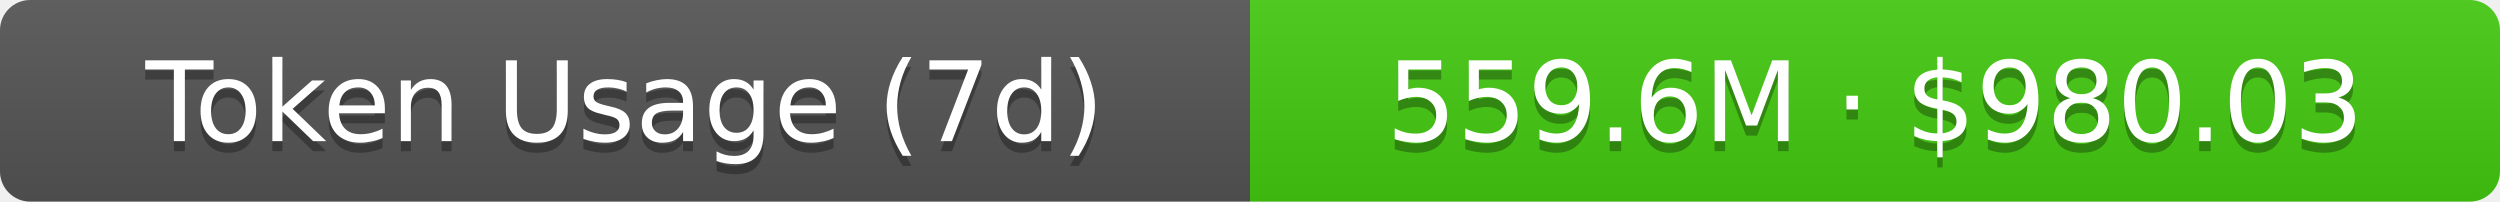
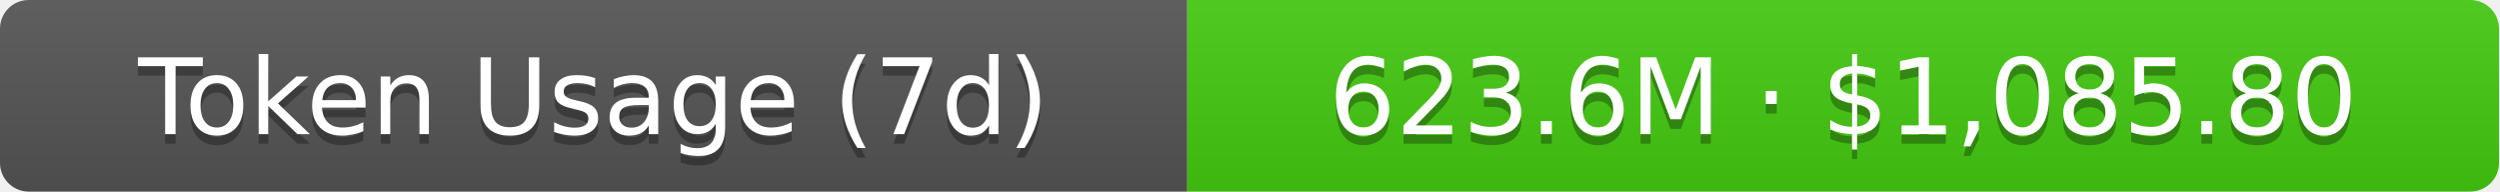
- <svg xmlns="http://www.w3.org/2000/svg" width="248" height="20" role="img" aria-label="Token Usage (7d): 559.6M · $980.03">
+ <svg xmlns="http://www.w3.org/2000/svg" width="261" height="20" role="img" aria-label="Token Usage (7d): 623.6M · $1,085.80">
  <linearGradient id="s" x2="0" y2="100%">
    <stop offset="0" stop-color="#bbb" stop-opacity=".1" />
    <stop offset="1" stop-opacity=".1" />
  </linearGradient>
  <clipPath id="r">
-     <rect width="248" height="20" rx="3" fill="#fff" />
+     <rect width="261" height="20" rx="3" fill="#fff" />
  </clipPath>
  <g clip-path="url(#r)">
    <rect width="124" height="20" fill="#555" />
-     <rect x="124" width="124" height="20" fill="#4c1" />
-     <rect width="248" height="20" fill="url(#s)" />
+     <rect x="124" width="137" height="20" fill="#4c1" />
+     <rect width="261" height="20" fill="url(#s)" />
  </g>
  <g fill="#fff" text-anchor="middle" font-family="Verdana,Geneva,DejaVu Sans,sans-serif" text-rendering="geometricPrecision" font-size="11">
    <text aria-hidden="true" x="62" y="15" fill="#010101" fill-opacity=".3">Token Usage (7d)</text>
    <text x="62" y="14">Token Usage (7d)</text>
-     <text aria-hidden="true" x="186" y="15" fill="#010101" fill-opacity=".3">559.6M · $980.03</text>
-     <text x="186" y="14">559.6M · $980.03</text>
+     <text aria-hidden="true" x="192.5" y="15" fill="#010101" fill-opacity=".3">623.6M · $1,085.80</text>
+     <text x="192.5" y="14">623.6M · $1,085.80</text>
  </g>
</svg>
